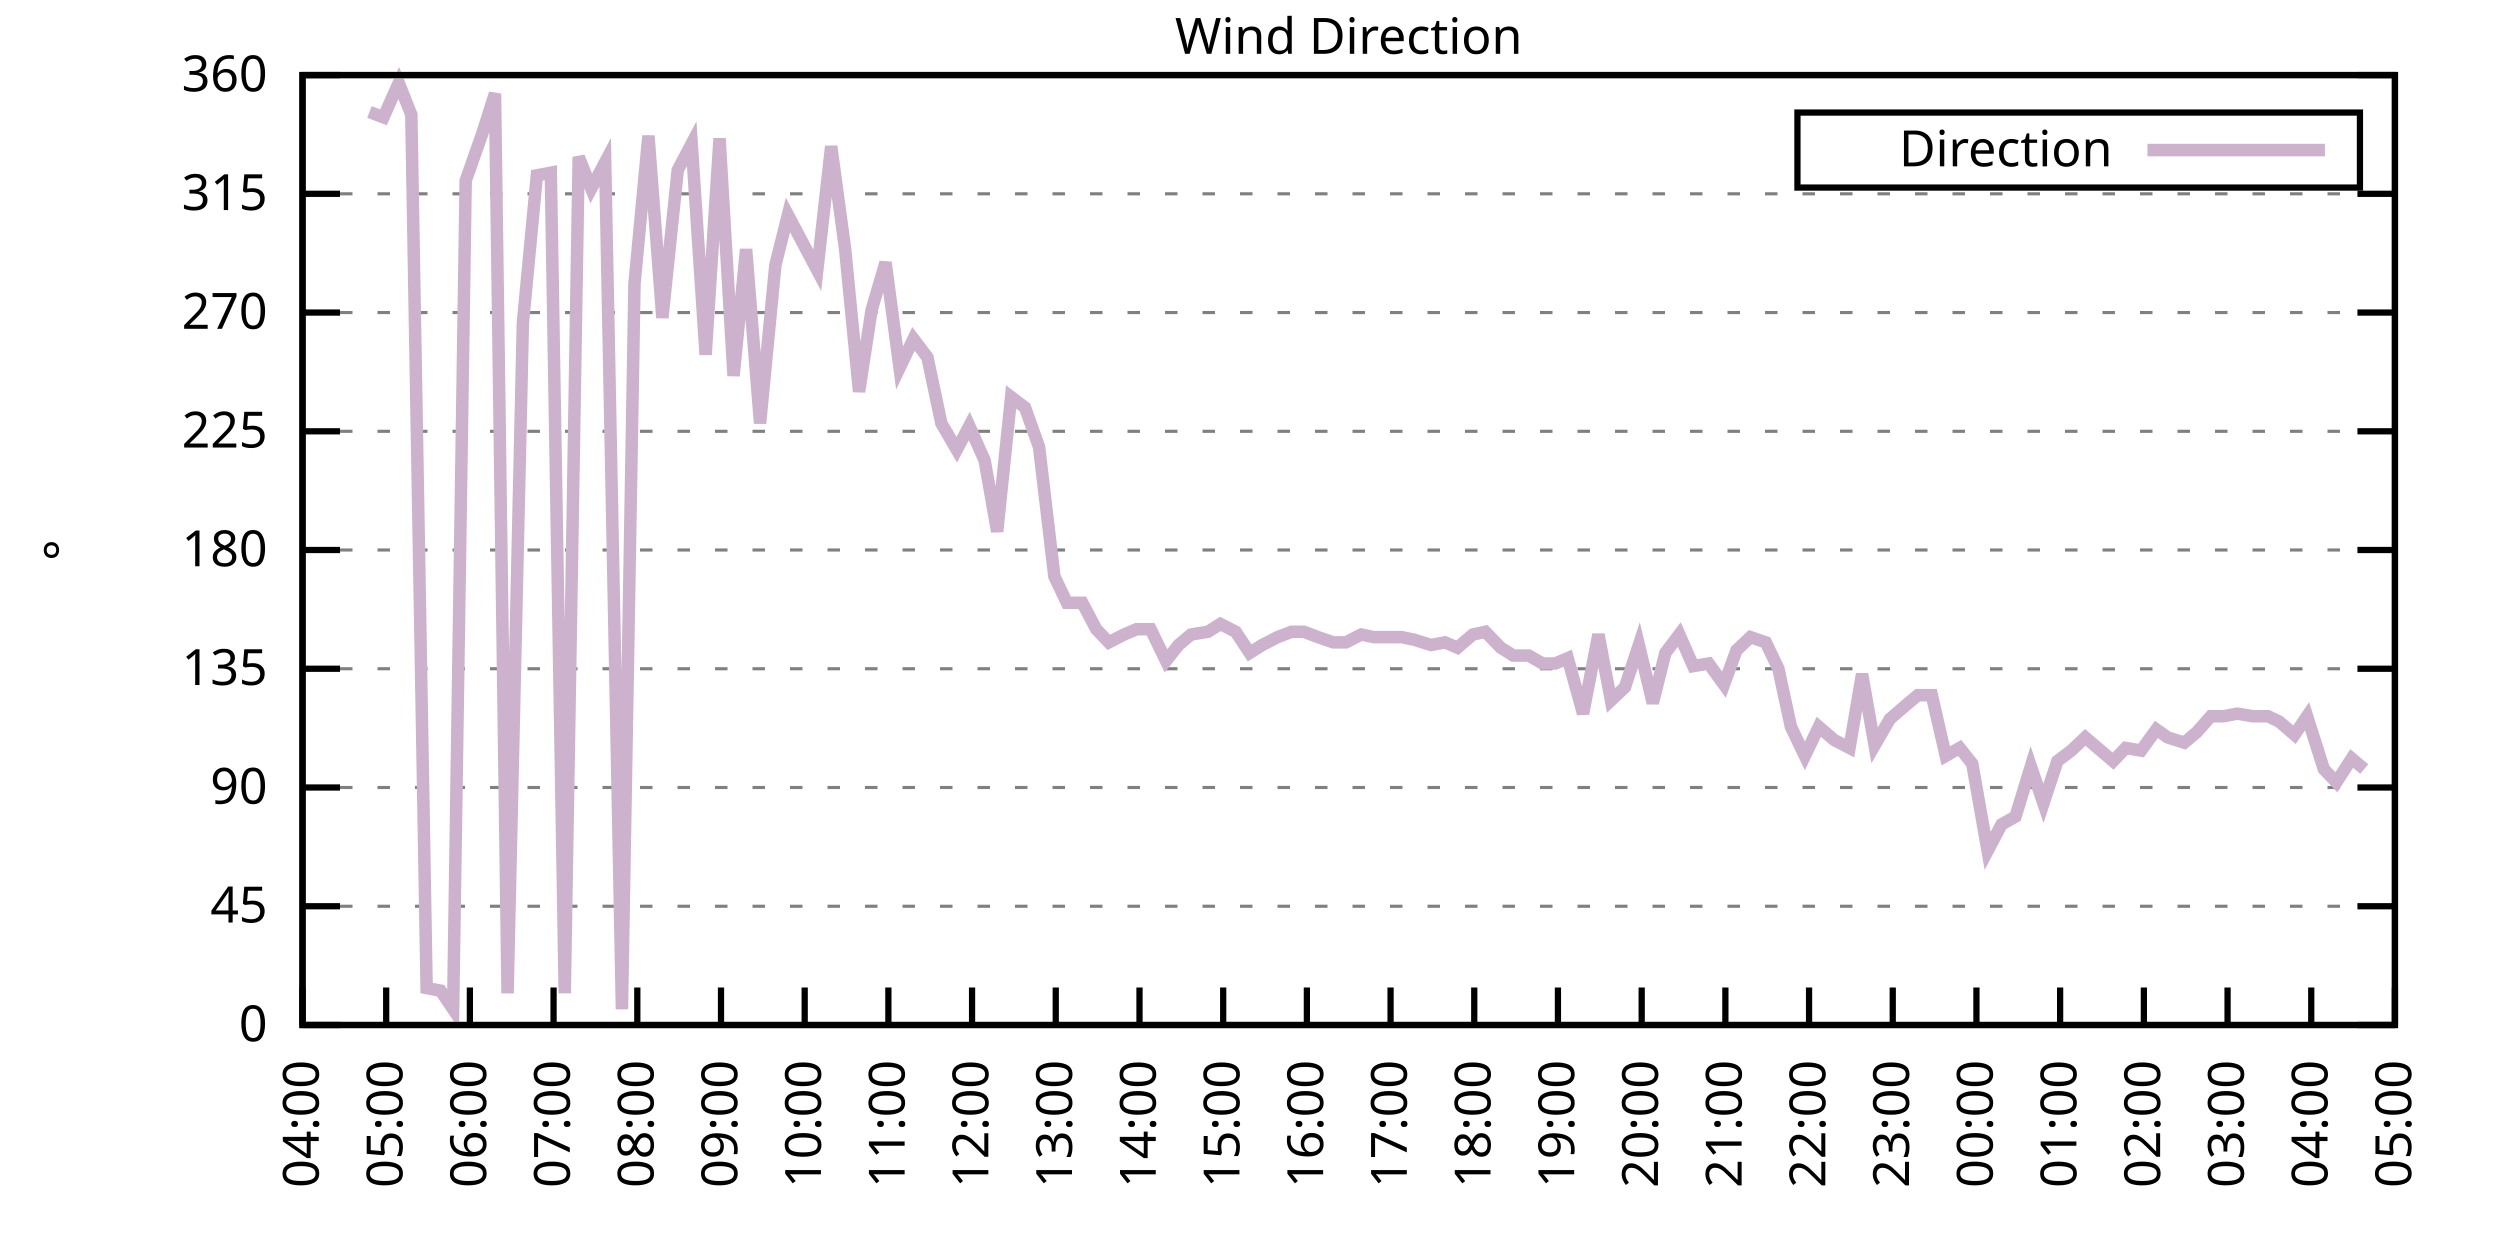
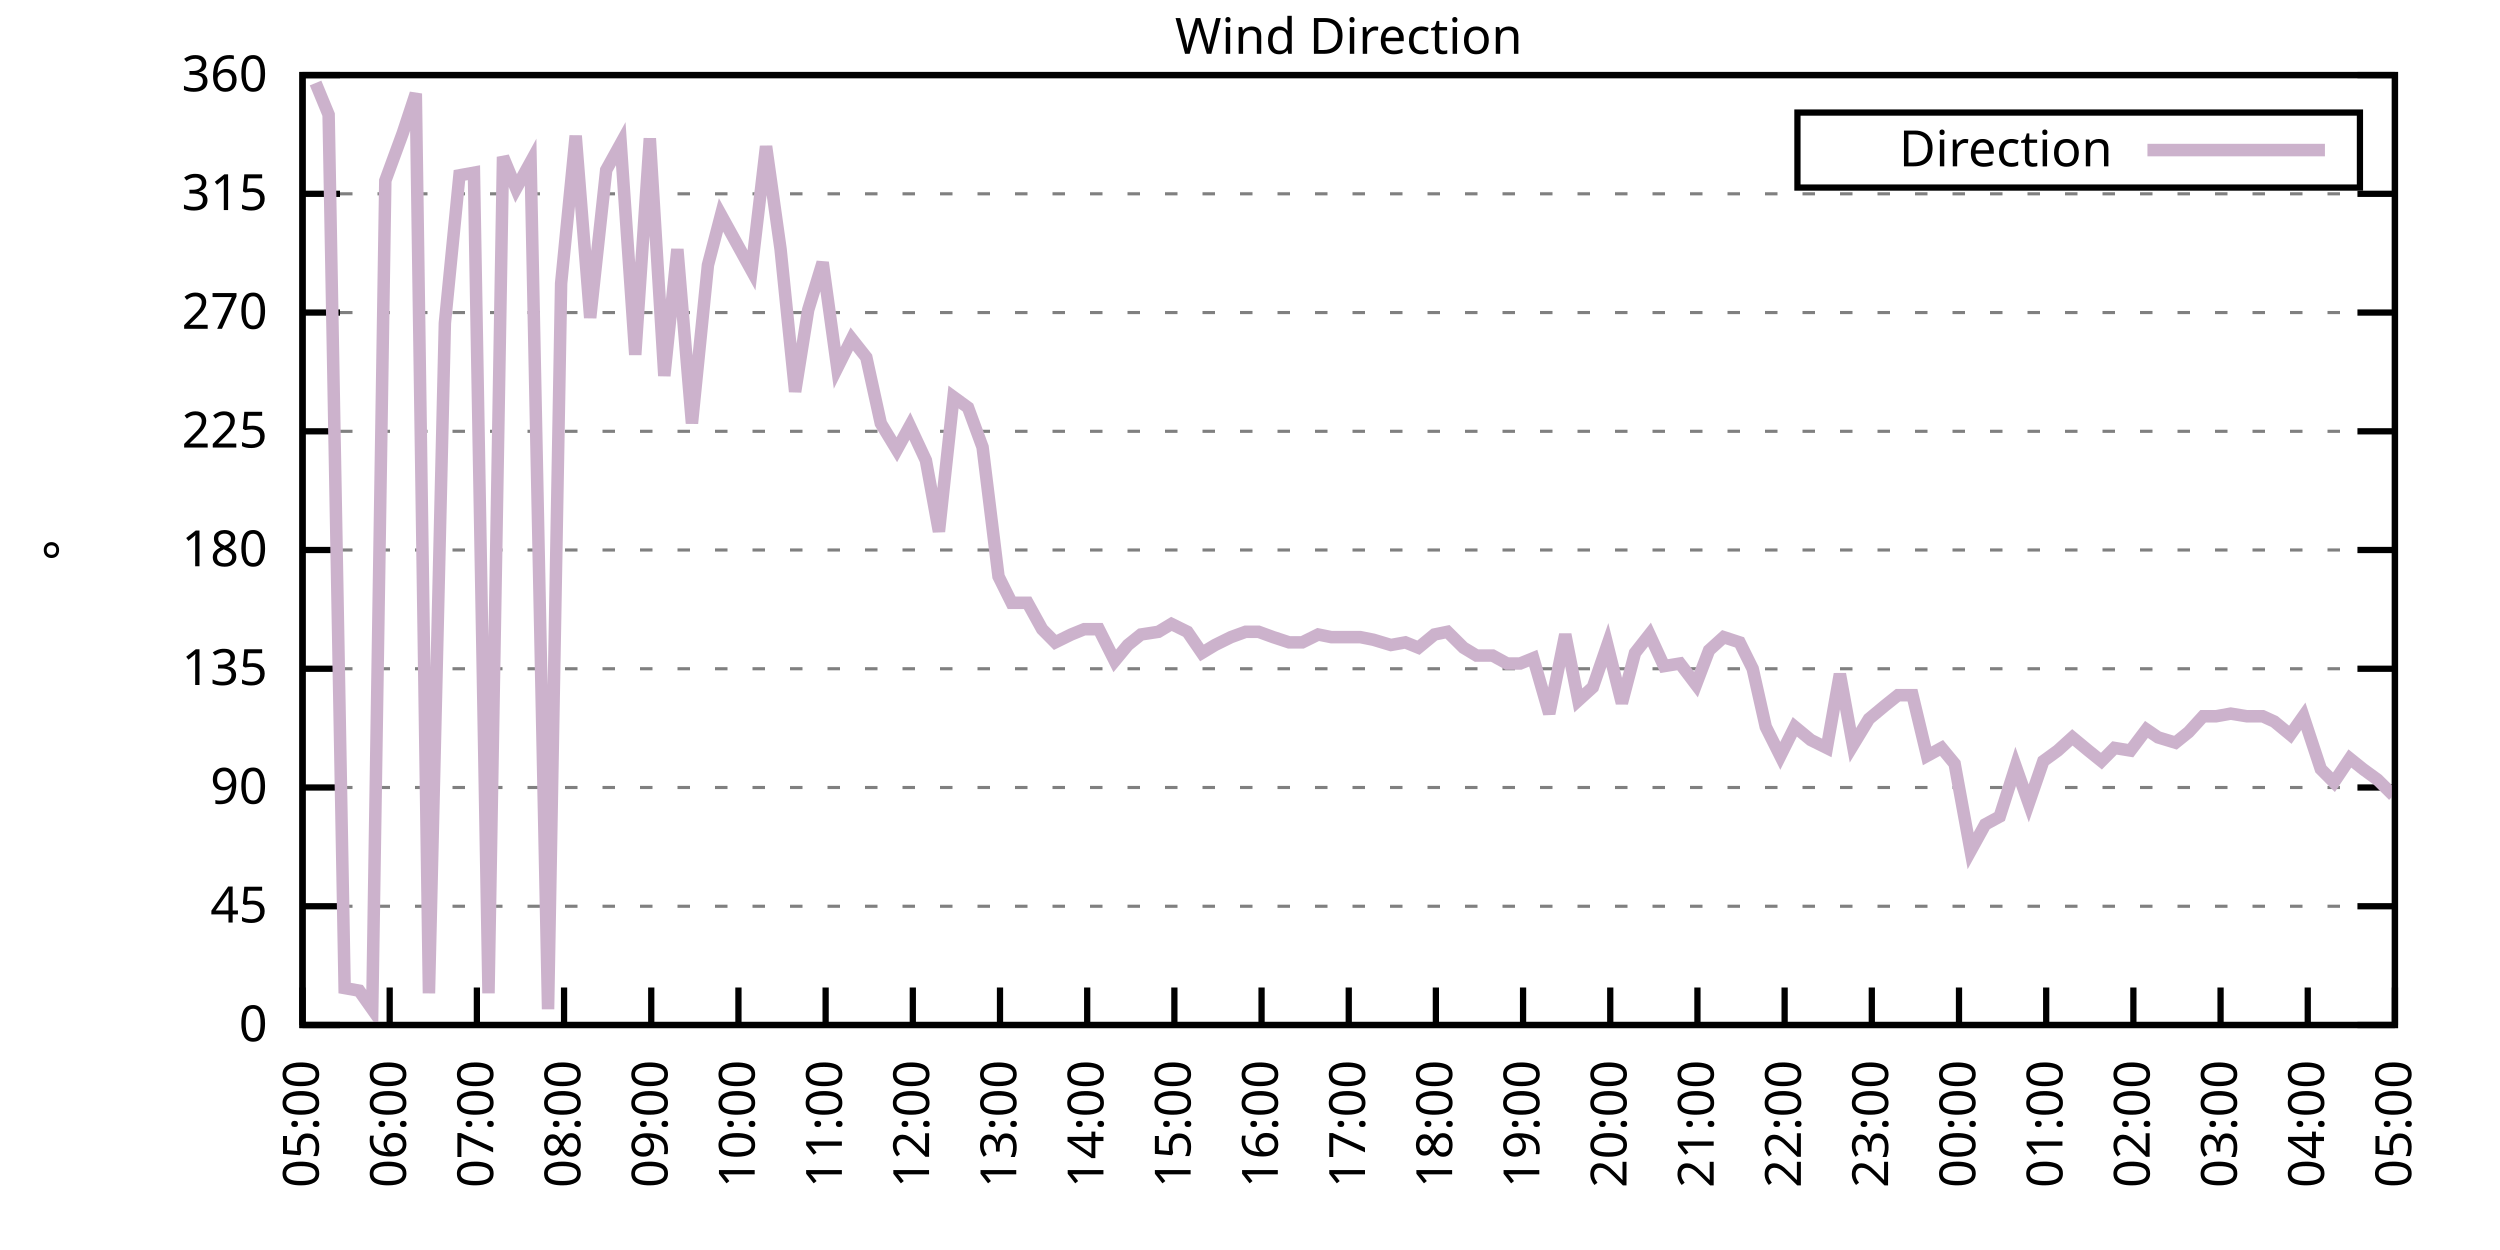
<svg xmlns="http://www.w3.org/2000/svg" xmlns:xlink="http://www.w3.org/1999/xlink" width="400" height="200" viewBox="0 0 400 200">
  <g id="gnuplot_canvas">
    <rect x="0" y="0" width="400" height="200" fill="none" />
    <defs>
      <circle id="gpDot" r="0.5" stroke-width="0.5" stroke="currentColor" />
      <path id="gpPt0" stroke-width="0.333" stroke="currentColor" d="M-1,0 h2 M0,-1 v2" />
      <path id="gpPt1" stroke-width="0.333" stroke="currentColor" d="M-1,-1 L1,1 M1,-1 L-1,1" />
      <path id="gpPt2" stroke-width="0.333" stroke="currentColor" d="M-1,0 L1,0 M0,-1 L0,1 M-1,-1 L1,1 M-1,1 L1,-1" />
      <rect id="gpPt3" stroke-width="0.333" stroke="currentColor" x="-1" y="-1" width="2" height="2" />
      <rect id="gpPt4" stroke-width="0.333" stroke="currentColor" fill="currentColor" x="-1" y="-1" width="2" height="2" />
      <circle id="gpPt5" stroke-width="0.333" stroke="currentColor" cx="0" cy="0" r="1" />
      <use xlink:href="#gpPt5" id="gpPt6" fill="currentColor" stroke="none" />
      <path id="gpPt7" stroke-width="0.333" stroke="currentColor" d="M0,-1.33 L-1.33,0.67 L1.33,0.67 z" />
      <use xlink:href="#gpPt7" id="gpPt8" fill="currentColor" stroke="none" />
      <use xlink:href="#gpPt7" id="gpPt9" stroke="currentColor" transform="rotate(180)" />
      <use xlink:href="#gpPt9" id="gpPt10" fill="currentColor" stroke="none" />
      <use xlink:href="#gpPt3" id="gpPt11" stroke="currentColor" transform="rotate(45)" />
      <use xlink:href="#gpPt11" id="gpPt12" fill="currentColor" stroke="none" />
      <path id="gpPt13" stroke-width="0.333" stroke="currentColor" d="M0,1.330 L1.265,0.411 L0.782,-1.067 L-0.782,-1.076 L-1.265,0.411 z" />
      <use xlink:href="#gpPt13" id="gpPt14" fill="currentColor" stroke="none" />
      <filter id="textbox" filterUnits="objectBoundingBox" x="0" y="0" height="1" width="1">
        <feFlood flood-color="white" flood-opacity="1" result="bgnd" />
        <feComposite in="SourceGraphic" in2="bgnd" operator="atop" />
      </filter>
      <filter id="greybox" filterUnits="objectBoundingBox" x="0" y="0" height="1" width="1">
        <feFlood flood-color="lightgrey" flood-opacity="1" result="grey" />
        <feComposite in="SourceGraphic" in2="grey" operator="atop" />
      </filter>
    </defs>
    <g fill="none" color="white" stroke="currentColor" stroke-width="1.00" stroke-linecap="butt" stroke-linejoin="miter">
</g>
    <g fill="none" color="black" stroke="currentColor" stroke-width="1.00" stroke-linecap="butt" stroke-linejoin="miter">
      <g stroke="none" shape-rendering="crispEdges">
        <polygon fill="rgb(255, 255, 255)" points="48.40,164.00 383.18,164.00 383.18,12.02 48.40,12.02 " />
      </g>
    </g>
    <g fill="none" color="black" stroke="currentColor" stroke-width="1.00" stroke-linecap="butt" stroke-linejoin="miter">
</g>
    <g fill="none" color="black" stroke="black" stroke-width="0.50" stroke-linecap="butt" stroke-linejoin="miter">
</g>
    <g fill="none" color="gray" stroke="currentColor" stroke-width="0.50" stroke-linecap="butt" stroke-linejoin="miter">
      <path stroke="gray" stroke-dasharray="2,4" class="gridline" d="M48.40,164.00 L383.19,164.00  " />
    </g>
    <g fill="none" color="gray" stroke="gray" stroke-width="1.00" stroke-linecap="butt" stroke-linejoin="miter">
</g>
    <g fill="none" color="black" stroke="currentColor" stroke-width="1.00" stroke-linecap="butt" stroke-linejoin="miter">
      <path stroke="black" d="M48.40,164.00 L54.40,164.00 M383.19,164.00 L377.19,164.00  " />
      <g transform="translate(42.80,166.60)" stroke="none" fill="black" font-family="Sans" font-size="8.00" text-anchor="end">
        <text>
          <tspan font-family="Sans"> 0</tspan>
        </text>
      </g>
    </g>
    <g fill="none" color="black" stroke="currentColor" stroke-width="1.00" stroke-linecap="butt" stroke-linejoin="miter">
</g>
    <g fill="none" color="black" stroke="black" stroke-width="0.50" stroke-linecap="butt" stroke-linejoin="miter">
</g>
    <g fill="none" color="gray" stroke="currentColor" stroke-width="0.50" stroke-linecap="butt" stroke-linejoin="miter">
      <path stroke="gray" stroke-dasharray="2,4" class="gridline" d="M48.40,145.00 L383.19,145.00  " />
    </g>
    <g fill="none" color="gray" stroke="gray" stroke-width="1.00" stroke-linecap="butt" stroke-linejoin="miter">
</g>
    <g fill="none" color="black" stroke="currentColor" stroke-width="1.00" stroke-linecap="butt" stroke-linejoin="miter">
      <path stroke="black" d="M48.40,145.00 L54.40,145.00 M383.19,145.00 L377.19,145.00  " />
      <g transform="translate(42.80,147.60)" stroke="none" fill="black" font-family="Sans" font-size="8.00" text-anchor="end">
        <text>
          <tspan font-family="Sans"> 45</tspan>
        </text>
      </g>
    </g>
    <g fill="none" color="black" stroke="currentColor" stroke-width="1.00" stroke-linecap="butt" stroke-linejoin="miter">
</g>
    <g fill="none" color="black" stroke="black" stroke-width="0.50" stroke-linecap="butt" stroke-linejoin="miter">
</g>
    <g fill="none" color="gray" stroke="currentColor" stroke-width="0.50" stroke-linecap="butt" stroke-linejoin="miter">
      <path stroke="gray" stroke-dasharray="2,4" class="gridline" d="M48.40,126.00 L383.19,126.00  " />
    </g>
    <g fill="none" color="gray" stroke="gray" stroke-width="1.00" stroke-linecap="butt" stroke-linejoin="miter">
</g>
    <g fill="none" color="black" stroke="currentColor" stroke-width="1.00" stroke-linecap="butt" stroke-linejoin="miter">
      <path stroke="black" d="M48.40,126.00 L54.40,126.00 M383.19,126.00 L377.19,126.00  " />
      <g transform="translate(42.80,128.60)" stroke="none" fill="black" font-family="Sans" font-size="8.00" text-anchor="end">
        <text>
          <tspan font-family="Sans"> 90</tspan>
        </text>
      </g>
    </g>
    <g fill="none" color="black" stroke="currentColor" stroke-width="1.00" stroke-linecap="butt" stroke-linejoin="miter">
</g>
    <g fill="none" color="black" stroke="black" stroke-width="0.50" stroke-linecap="butt" stroke-linejoin="miter">
</g>
    <g fill="none" color="gray" stroke="currentColor" stroke-width="0.50" stroke-linecap="butt" stroke-linejoin="miter">
      <path stroke="gray" stroke-dasharray="2,4" class="gridline" d="M48.40,107.00 L383.19,107.00  " />
    </g>
    <g fill="none" color="gray" stroke="gray" stroke-width="1.00" stroke-linecap="butt" stroke-linejoin="miter">
</g>
    <g fill="none" color="black" stroke="currentColor" stroke-width="1.00" stroke-linecap="butt" stroke-linejoin="miter">
      <path stroke="black" d="M48.40,107.00 L54.40,107.00 M383.19,107.00 L377.19,107.00  " />
      <g transform="translate(42.80,109.60)" stroke="none" fill="black" font-family="Sans" font-size="8.00" text-anchor="end">
        <text>
          <tspan font-family="Sans"> 135</tspan>
        </text>
      </g>
    </g>
    <g fill="none" color="black" stroke="currentColor" stroke-width="1.00" stroke-linecap="butt" stroke-linejoin="miter">
</g>
    <g fill="none" color="black" stroke="black" stroke-width="0.50" stroke-linecap="butt" stroke-linejoin="miter">
</g>
    <g fill="none" color="gray" stroke="currentColor" stroke-width="0.50" stroke-linecap="butt" stroke-linejoin="miter">
      <path stroke="gray" stroke-dasharray="2,4" class="gridline" d="M48.40,88.00 L383.19,88.00  " />
    </g>
    <g fill="none" color="gray" stroke="gray" stroke-width="1.00" stroke-linecap="butt" stroke-linejoin="miter">
</g>
    <g fill="none" color="black" stroke="currentColor" stroke-width="1.00" stroke-linecap="butt" stroke-linejoin="miter">
      <path stroke="black" d="M48.40,88.00 L54.40,88.00 M383.19,88.00 L377.19,88.00  " />
      <g transform="translate(42.80,90.60)" stroke="none" fill="black" font-family="Sans" font-size="8.00" text-anchor="end">
        <text>
          <tspan font-family="Sans"> 180</tspan>
        </text>
      </g>
    </g>
    <g fill="none" color="black" stroke="currentColor" stroke-width="1.00" stroke-linecap="butt" stroke-linejoin="miter">
</g>
    <g fill="none" color="black" stroke="black" stroke-width="0.50" stroke-linecap="butt" stroke-linejoin="miter">
</g>
    <g fill="none" color="gray" stroke="currentColor" stroke-width="0.50" stroke-linecap="butt" stroke-linejoin="miter">
      <path stroke="gray" stroke-dasharray="2,4" class="gridline" d="M48.40,69.01 L383.19,69.01  " />
    </g>
    <g fill="none" color="gray" stroke="gray" stroke-width="1.00" stroke-linecap="butt" stroke-linejoin="miter">
</g>
    <g fill="none" color="black" stroke="currentColor" stroke-width="1.00" stroke-linecap="butt" stroke-linejoin="miter">
      <path stroke="black" d="M48.40,69.01 L54.40,69.01 M383.19,69.01 L377.19,69.01  " />
      <g transform="translate(42.80,71.61)" stroke="none" fill="black" font-family="Sans" font-size="8.00" text-anchor="end">
        <text>
          <tspan font-family="Sans"> 225</tspan>
        </text>
      </g>
    </g>
    <g fill="none" color="black" stroke="currentColor" stroke-width="1.00" stroke-linecap="butt" stroke-linejoin="miter">
</g>
    <g fill="none" color="black" stroke="black" stroke-width="0.50" stroke-linecap="butt" stroke-linejoin="miter">
</g>
    <g fill="none" color="gray" stroke="currentColor" stroke-width="0.50" stroke-linecap="butt" stroke-linejoin="miter">
      <path stroke="gray" stroke-dasharray="2,4" class="gridline" d="M48.40,50.01 L383.19,50.01  " />
    </g>
    <g fill="none" color="gray" stroke="gray" stroke-width="1.00" stroke-linecap="butt" stroke-linejoin="miter">
</g>
    <g fill="none" color="black" stroke="currentColor" stroke-width="1.00" stroke-linecap="butt" stroke-linejoin="miter">
      <path stroke="black" d="M48.40,50.01 L54.40,50.01 M383.19,50.01 L377.19,50.01  " />
      <g transform="translate(42.80,52.61)" stroke="none" fill="black" font-family="Sans" font-size="8.00" text-anchor="end">
        <text>
          <tspan font-family="Sans"> 270</tspan>
        </text>
      </g>
    </g>
    <g fill="none" color="black" stroke="currentColor" stroke-width="1.00" stroke-linecap="butt" stroke-linejoin="miter">
</g>
    <g fill="none" color="black" stroke="black" stroke-width="0.50" stroke-linecap="butt" stroke-linejoin="miter">
</g>
    <g fill="none" color="gray" stroke="currentColor" stroke-width="0.50" stroke-linecap="butt" stroke-linejoin="miter">
      <path stroke="gray" stroke-dasharray="2,4" class="gridline" d="M48.40,31.01 L383.19,31.01  " />
    </g>
    <g fill="none" color="gray" stroke="gray" stroke-width="1.00" stroke-linecap="butt" stroke-linejoin="miter">
</g>
    <g fill="none" color="black" stroke="currentColor" stroke-width="1.00" stroke-linecap="butt" stroke-linejoin="miter">
      <path stroke="black" d="M48.40,31.01 L54.40,31.01 M383.19,31.01 L377.19,31.01  " />
      <g transform="translate(42.80,33.61)" stroke="none" fill="black" font-family="Sans" font-size="8.00" text-anchor="end">
        <text>
          <tspan font-family="Sans"> 315</tspan>
        </text>
      </g>
    </g>
    <g fill="none" color="black" stroke="currentColor" stroke-width="1.00" stroke-linecap="butt" stroke-linejoin="miter">
</g>
    <g fill="none" color="black" stroke="black" stroke-width="0.50" stroke-linecap="butt" stroke-linejoin="miter">
</g>
    <g fill="none" color="gray" stroke="currentColor" stroke-width="0.50" stroke-linecap="butt" stroke-linejoin="miter">
      <path stroke="gray" stroke-dasharray="2,4" class="gridline" d="M48.40,12.01 L383.19,12.01  " />
    </g>
    <g fill="none" color="gray" stroke="gray" stroke-width="1.00" stroke-linecap="butt" stroke-linejoin="miter">
</g>
    <g fill="none" color="black" stroke="currentColor" stroke-width="1.00" stroke-linecap="butt" stroke-linejoin="miter">
      <path stroke="black" d="M48.40,12.01 L54.40,12.01 M383.19,12.01 L377.19,12.01  " />
      <g transform="translate(42.80,14.61)" stroke="none" fill="black" font-family="Sans" font-size="8.00" text-anchor="end">
        <text>
          <tspan font-family="Sans"> 360</tspan>
        </text>
      </g>
    </g>
    <g fill="none" color="black" stroke="currentColor" stroke-width="1.00" stroke-linecap="butt" stroke-linejoin="miter">
      <path stroke="black" d="M48.40,164.00 L48.40,158.00  " />
      <g transform="translate(51.00,169.60) rotate(270.00)" stroke="none" fill="black" font-family="Sans" font-size="8.00" text-anchor="end">
        <text>
-           <tspan font-family="Sans">04:00</tspan>
-         </text>
-       </g>
-     </g>
-     <g fill="none" color="black" stroke="currentColor" stroke-width="1.00" stroke-linecap="butt" stroke-linejoin="miter">
-       <path stroke="black" d="M61.79,164.00 L61.79,158.00  " />
-       <g transform="translate(64.39,169.60) rotate(270.00)" stroke="none" fill="black" font-family="Sans" font-size="8.00" text-anchor="end">
-         <text>
          <tspan font-family="Sans">05:00</tspan>
        </text>
      </g>
    </g>
    <g fill="none" color="black" stroke="currentColor" stroke-width="1.00" stroke-linecap="butt" stroke-linejoin="miter">
-       <path stroke="black" d="M75.18,164.00 L75.18,158.00  " />
-       <g transform="translate(77.78,169.60) rotate(270.00)" stroke="none" fill="black" font-family="Sans" font-size="8.00" text-anchor="end">
+       <path stroke="black" d="M62.35,164.00 L62.35,158.00  " />
+       <g transform="translate(64.95,169.60) rotate(270.00)" stroke="none" fill="black" font-family="Sans" font-size="8.00" text-anchor="end">
        <text>
          <tspan font-family="Sans">06:00</tspan>
        </text>
      </g>
    </g>
    <g fill="none" color="black" stroke="currentColor" stroke-width="1.00" stroke-linecap="butt" stroke-linejoin="miter">
-       <path stroke="black" d="M88.57,164.00 L88.57,158.00  " />
-       <g transform="translate(91.17,169.60) rotate(270.00)" stroke="none" fill="black" font-family="Sans" font-size="8.00" text-anchor="end">
+       <path stroke="black" d="M76.30,164.00 L76.30,158.00  " />
+       <g transform="translate(78.90,169.60) rotate(270.00)" stroke="none" fill="black" font-family="Sans" font-size="8.00" text-anchor="end">
        <text>
          <tspan font-family="Sans">07:00</tspan>
        </text>
      </g>
    </g>
    <g fill="none" color="black" stroke="currentColor" stroke-width="1.00" stroke-linecap="butt" stroke-linejoin="miter">
-       <path stroke="black" d="M101.97,164.00 L101.97,158.00  " />
-       <g transform="translate(104.57,169.60) rotate(270.00)" stroke="none" fill="black" font-family="Sans" font-size="8.00" text-anchor="end">
+       <path stroke="black" d="M90.25,164.00 L90.25,158.00  " />
+       <g transform="translate(92.85,169.60) rotate(270.00)" stroke="none" fill="black" font-family="Sans" font-size="8.00" text-anchor="end">
        <text>
          <tspan font-family="Sans">08:00</tspan>
        </text>
      </g>
    </g>
    <g fill="none" color="black" stroke="currentColor" stroke-width="1.00" stroke-linecap="butt" stroke-linejoin="miter">
-       <path stroke="black" d="M115.36,164.00 L115.36,158.00  " />
-       <g transform="translate(117.96,169.60) rotate(270.00)" stroke="none" fill="black" font-family="Sans" font-size="8.00" text-anchor="end">
+       <path stroke="black" d="M104.20,164.00 L104.20,158.00  " />
+       <g transform="translate(106.80,169.60) rotate(270.00)" stroke="none" fill="black" font-family="Sans" font-size="8.00" text-anchor="end">
        <text>
          <tspan font-family="Sans">09:00</tspan>
        </text>
      </g>
    </g>
    <g fill="none" color="black" stroke="currentColor" stroke-width="1.00" stroke-linecap="butt" stroke-linejoin="miter">
-       <path stroke="black" d="M128.75,164.00 L128.75,158.00  " />
-       <g transform="translate(131.35,169.60) rotate(270.00)" stroke="none" fill="black" font-family="Sans" font-size="8.00" text-anchor="end">
+       <path stroke="black" d="M118.15,164.00 L118.15,158.00  " />
+       <g transform="translate(120.75,169.60) rotate(270.00)" stroke="none" fill="black" font-family="Sans" font-size="8.00" text-anchor="end">
        <text>
          <tspan font-family="Sans">10:00</tspan>
        </text>
      </g>
    </g>
    <g fill="none" color="black" stroke="currentColor" stroke-width="1.00" stroke-linecap="butt" stroke-linejoin="miter">
-       <path stroke="black" d="M142.14,164.00 L142.14,158.00  " />
-       <g transform="translate(144.74,169.60) rotate(270.00)" stroke="none" fill="black" font-family="Sans" font-size="8.00" text-anchor="end">
+       <path stroke="black" d="M132.10,164.00 L132.10,158.00  " />
+       <g transform="translate(134.70,169.60) rotate(270.00)" stroke="none" fill="black" font-family="Sans" font-size="8.00" text-anchor="end">
        <text>
          <tspan font-family="Sans">11:00</tspan>
        </text>
      </g>
    </g>
    <g fill="none" color="black" stroke="currentColor" stroke-width="1.00" stroke-linecap="butt" stroke-linejoin="miter">
-       <path stroke="black" d="M155.53,164.00 L155.53,158.00  " />
-       <g transform="translate(158.13,169.60) rotate(270.00)" stroke="none" fill="black" font-family="Sans" font-size="8.00" text-anchor="end">
+       <path stroke="black" d="M146.05,164.00 L146.05,158.00  " />
+       <g transform="translate(148.65,169.60) rotate(270.00)" stroke="none" fill="black" font-family="Sans" font-size="8.00" text-anchor="end">
        <text>
          <tspan font-family="Sans">12:00</tspan>
        </text>
      </g>
    </g>
    <g fill="none" color="black" stroke="currentColor" stroke-width="1.00" stroke-linecap="butt" stroke-linejoin="miter">
-       <path stroke="black" d="M168.92,164.00 L168.92,158.00  " />
-       <g transform="translate(171.52,169.60) rotate(270.00)" stroke="none" fill="black" font-family="Sans" font-size="8.00" text-anchor="end">
+       <path stroke="black" d="M160.00,164.00 L160.00,158.00  " />
+       <g transform="translate(162.60,169.60) rotate(270.00)" stroke="none" fill="black" font-family="Sans" font-size="8.00" text-anchor="end">
        <text>
          <tspan font-family="Sans">13:00</tspan>
        </text>
      </g>
    </g>
    <g fill="none" color="black" stroke="currentColor" stroke-width="1.00" stroke-linecap="butt" stroke-linejoin="miter">
-       <path stroke="black" d="M182.32,164.00 L182.32,158.00  " />
-       <g transform="translate(184.92,169.60) rotate(270.00)" stroke="none" fill="black" font-family="Sans" font-size="8.00" text-anchor="end">
+       <path stroke="black" d="M173.95,164.00 L173.95,158.00  " />
+       <g transform="translate(176.55,169.60) rotate(270.00)" stroke="none" fill="black" font-family="Sans" font-size="8.00" text-anchor="end">
        <text>
          <tspan font-family="Sans">14:00</tspan>
        </text>
      </g>
    </g>
    <g fill="none" color="black" stroke="currentColor" stroke-width="1.00" stroke-linecap="butt" stroke-linejoin="miter">
-       <path stroke="black" d="M195.71,164.00 L195.71,158.00  " />
-       <g transform="translate(198.31,169.60) rotate(270.00)" stroke="none" fill="black" font-family="Sans" font-size="8.00" text-anchor="end">
+       <path stroke="black" d="M187.90,164.00 L187.90,158.00  " />
+       <g transform="translate(190.50,169.60) rotate(270.00)" stroke="none" fill="black" font-family="Sans" font-size="8.00" text-anchor="end">
        <text>
          <tspan font-family="Sans">15:00</tspan>
        </text>
      </g>
    </g>
    <g fill="none" color="black" stroke="currentColor" stroke-width="1.00" stroke-linecap="butt" stroke-linejoin="miter">
-       <path stroke="black" d="M209.10,164.00 L209.10,158.00  " />
-       <g transform="translate(211.70,169.60) rotate(270.00)" stroke="none" fill="black" font-family="Sans" font-size="8.00" text-anchor="end">
+       <path stroke="black" d="M201.85,164.00 L201.85,158.00  " />
+       <g transform="translate(204.45,169.60) rotate(270.00)" stroke="none" fill="black" font-family="Sans" font-size="8.00" text-anchor="end">
        <text>
          <tspan font-family="Sans">16:00</tspan>
        </text>
      </g>
    </g>
    <g fill="none" color="black" stroke="currentColor" stroke-width="1.00" stroke-linecap="butt" stroke-linejoin="miter">
-       <path stroke="black" d="M222.49,164.00 L222.49,158.00  " />
-       <g transform="translate(225.09,169.60) rotate(270.00)" stroke="none" fill="black" font-family="Sans" font-size="8.00" text-anchor="end">
+       <path stroke="black" d="M215.80,164.00 L215.80,158.00  " />
+       <g transform="translate(218.40,169.60) rotate(270.00)" stroke="none" fill="black" font-family="Sans" font-size="8.00" text-anchor="end">
        <text>
          <tspan font-family="Sans">17:00</tspan>
        </text>
      </g>
    </g>
    <g fill="none" color="black" stroke="currentColor" stroke-width="1.00" stroke-linecap="butt" stroke-linejoin="miter">
-       <path stroke="black" d="M235.88,164.00 L235.88,158.00  " />
-       <g transform="translate(238.48,169.60) rotate(270.00)" stroke="none" fill="black" font-family="Sans" font-size="8.00" text-anchor="end">
+       <path stroke="black" d="M229.74,164.00 L229.74,158.00  " />
+       <g transform="translate(232.34,169.60) rotate(270.00)" stroke="none" fill="black" font-family="Sans" font-size="8.00" text-anchor="end">
        <text>
          <tspan font-family="Sans">18:00</tspan>
        </text>
      </g>
    </g>
    <g fill="none" color="black" stroke="currentColor" stroke-width="1.00" stroke-linecap="butt" stroke-linejoin="miter">
-       <path stroke="black" d="M249.27,164.00 L249.27,158.00  " />
-       <g transform="translate(251.87,169.60) rotate(270.00)" stroke="none" fill="black" font-family="Sans" font-size="8.00" text-anchor="end">
+       <path stroke="black" d="M243.69,164.00 L243.69,158.00  " />
+       <g transform="translate(246.29,169.60) rotate(270.00)" stroke="none" fill="black" font-family="Sans" font-size="8.00" text-anchor="end">
        <text>
          <tspan font-family="Sans">19:00</tspan>
        </text>
      </g>
    </g>
    <g fill="none" color="black" stroke="currentColor" stroke-width="1.00" stroke-linecap="butt" stroke-linejoin="miter">
-       <path stroke="black" d="M262.67,164.00 L262.67,158.00  " />
-       <g transform="translate(265.27,169.60) rotate(270.00)" stroke="none" fill="black" font-family="Sans" font-size="8.00" text-anchor="end">
+       <path stroke="black" d="M257.64,164.00 L257.64,158.00  " />
+       <g transform="translate(260.24,169.60) rotate(270.00)" stroke="none" fill="black" font-family="Sans" font-size="8.00" text-anchor="end">
        <text>
          <tspan font-family="Sans">20:00</tspan>
        </text>
      </g>
    </g>
    <g fill="none" color="black" stroke="currentColor" stroke-width="1.00" stroke-linecap="butt" stroke-linejoin="miter">
-       <path stroke="black" d="M276.06,164.00 L276.06,158.00  " />
-       <g transform="translate(278.66,169.60) rotate(270.00)" stroke="none" fill="black" font-family="Sans" font-size="8.00" text-anchor="end">
+       <path stroke="black" d="M271.59,164.00 L271.59,158.00  " />
+       <g transform="translate(274.19,169.60) rotate(270.00)" stroke="none" fill="black" font-family="Sans" font-size="8.00" text-anchor="end">
        <text>
          <tspan font-family="Sans">21:00</tspan>
        </text>
      </g>
    </g>
    <g fill="none" color="black" stroke="currentColor" stroke-width="1.00" stroke-linecap="butt" stroke-linejoin="miter">
-       <path stroke="black" d="M289.45,164.00 L289.45,158.00  " />
-       <g transform="translate(292.05,169.60) rotate(270.00)" stroke="none" fill="black" font-family="Sans" font-size="8.00" text-anchor="end">
+       <path stroke="black" d="M285.54,164.00 L285.54,158.00  " />
+       <g transform="translate(288.14,169.60) rotate(270.00)" stroke="none" fill="black" font-family="Sans" font-size="8.00" text-anchor="end">
        <text>
          <tspan font-family="Sans">22:00</tspan>
        </text>
      </g>
    </g>
    <g fill="none" color="black" stroke="currentColor" stroke-width="1.00" stroke-linecap="butt" stroke-linejoin="miter">
-       <path stroke="black" d="M302.84,164.00 L302.84,158.00  " />
-       <g transform="translate(305.44,169.60) rotate(270.00)" stroke="none" fill="black" font-family="Sans" font-size="8.00" text-anchor="end">
+       <path stroke="black" d="M299.49,164.00 L299.49,158.00  " />
+       <g transform="translate(302.09,169.60) rotate(270.00)" stroke="none" fill="black" font-family="Sans" font-size="8.00" text-anchor="end">
        <text>
          <tspan font-family="Sans">23:00</tspan>
        </text>
      </g>
    </g>
    <g fill="none" color="black" stroke="currentColor" stroke-width="1.00" stroke-linecap="butt" stroke-linejoin="miter">
-       <path stroke="black" d="M316.23,164.00 L316.23,158.00  " />
-       <g transform="translate(318.83,169.60) rotate(270.00)" stroke="none" fill="black" font-family="Sans" font-size="8.00" text-anchor="end">
+       <path stroke="black" d="M313.44,164.00 L313.44,158.00  " />
+       <g transform="translate(316.04,169.60) rotate(270.00)" stroke="none" fill="black" font-family="Sans" font-size="8.00" text-anchor="end">
        <text>
          <tspan font-family="Sans">00:00</tspan>
        </text>
      </g>
    </g>
    <g fill="none" color="black" stroke="currentColor" stroke-width="1.00" stroke-linecap="butt" stroke-linejoin="miter">
-       <path stroke="black" d="M329.62,164.00 L329.62,158.00  " />
-       <g transform="translate(332.22,169.60) rotate(270.00)" stroke="none" fill="black" font-family="Sans" font-size="8.00" text-anchor="end">
+       <path stroke="black" d="M327.39,164.00 L327.39,158.00  " />
+       <g transform="translate(329.99,169.60) rotate(270.00)" stroke="none" fill="black" font-family="Sans" font-size="8.00" text-anchor="end">
        <text>
          <tspan font-family="Sans">01:00</tspan>
        </text>
      </g>
    </g>
    <g fill="none" color="black" stroke="currentColor" stroke-width="1.00" stroke-linecap="butt" stroke-linejoin="miter">
-       <path stroke="black" d="M343.02,164.00 L343.02,158.00  " />
-       <g transform="translate(345.62,169.60) rotate(270.00)" stroke="none" fill="black" font-family="Sans" font-size="8.00" text-anchor="end">
+       <path stroke="black" d="M341.34,164.00 L341.34,158.00  " />
+       <g transform="translate(343.94,169.60) rotate(270.00)" stroke="none" fill="black" font-family="Sans" font-size="8.00" text-anchor="end">
        <text>
          <tspan font-family="Sans">02:00</tspan>
        </text>
      </g>
    </g>
    <g fill="none" color="black" stroke="currentColor" stroke-width="1.00" stroke-linecap="butt" stroke-linejoin="miter">
-       <path stroke="black" d="M356.41,164.00 L356.41,158.00  " />
-       <g transform="translate(359.01,169.60) rotate(270.00)" stroke="none" fill="black" font-family="Sans" font-size="8.00" text-anchor="end">
+       <path stroke="black" d="M355.29,164.00 L355.29,158.00  " />
+       <g transform="translate(357.89,169.60) rotate(270.00)" stroke="none" fill="black" font-family="Sans" font-size="8.00" text-anchor="end">
        <text>
          <tspan font-family="Sans">03:00</tspan>
        </text>
      </g>
    </g>
    <g fill="none" color="black" stroke="currentColor" stroke-width="1.00" stroke-linecap="butt" stroke-linejoin="miter">
-       <path stroke="black" d="M369.80,164.00 L369.80,158.00  " />
-       <g transform="translate(372.40,169.60) rotate(270.00)" stroke="none" fill="black" font-family="Sans" font-size="8.00" text-anchor="end">
+       <path stroke="black" d="M369.24,164.00 L369.24,158.00  " />
+       <g transform="translate(371.84,169.60) rotate(270.00)" stroke="none" fill="black" font-family="Sans" font-size="8.00" text-anchor="end">
        <text>
          <tspan font-family="Sans">04:00</tspan>
        </text>
      </g>
    </g>
    <g fill="none" color="black" stroke="currentColor" stroke-width="1.00" stroke-linecap="butt" stroke-linejoin="miter">
      <path stroke="black" d="M383.19,164.00 L383.19,158.00  " />
      <g transform="translate(385.79,169.60) rotate(270.00)" stroke="none" fill="black" font-family="Sans" font-size="8.00" text-anchor="end">
        <text>
          <tspan font-family="Sans">05:00</tspan>
        </text>
      </g>
    </g>
    <g fill="none" color="black" stroke="currentColor" stroke-width="1.00" stroke-linecap="butt" stroke-linejoin="miter">
</g>
    <g fill="none" color="black" stroke="currentColor" stroke-width="1.00" stroke-linecap="butt" stroke-linejoin="miter">
      <path stroke="black" d="M48.40,12.01 L48.40,164.00 L383.19,164.00 L383.19,12.01 L48.40,12.01 Z  " />
    </g>
    <g fill="none" color="black" stroke="currentColor" stroke-width="1.00" stroke-linecap="butt" stroke-linejoin="miter">
</g>
    <g fill="none" color="black" stroke="currentColor" stroke-width="1.00" stroke-linecap="butt" stroke-linejoin="miter">
      <path stroke="black" d="M287.59,30.01 L287.59,18.01 L377.59,18.01 L377.59,30.01 L287.59,30.01 Z  " />
    </g>
    <g id="Wind_direction_plot_1">
      <g fill="none" color="white" stroke="black" stroke-width="2.00" stroke-linecap="butt" stroke-linejoin="miter">
</g>
      <g fill="none" color="black" stroke="currentColor" stroke-width="2.00" stroke-linecap="butt" stroke-linejoin="miter">
        <g transform="translate(337.99,26.61)" stroke="none" fill="black" font-family="Sans" font-size="8.00" text-anchor="end">
          <text>
            <tspan font-family="Sans">Direction</tspan>
          </text>
        </g>
      </g>
      <g fill="none" color="black" stroke="currentColor" stroke-width="2.00" stroke-linecap="butt" stroke-linejoin="miter">
-         <path stroke="rgb(204, 178, 204)" d="M343.59,24.01 L371.99,24.01 M59.11,17.92 L61.35,18.77 L63.80,13.28 L65.81,18.34 L68.26,158.09 L70.50,158.51   L72.50,161.47 L74.51,28.90 L77.19,21.30 L79.20,14.97 L81.21,158.93 L83.66,51.70 L85.90,28.05 L88.13,27.63   L90.36,158.93 L92.59,25.10 L94.60,30.16 L96.83,25.94 L99.51,161.47 L101.52,45.36 L103.75,21.72 L105.98,50.85   L108.44,27.21 L110.67,22.99 L112.90,56.76 L115.13,22.14 L117.37,60.14 L119.38,39.87 L121.61,67.74 L124.06,42.41   L126.07,34.39 L130.76,43.25 L132.99,23.41 L135.22,39.87 L137.45,62.67 L139.46,49.59 L141.69,41.99 L143.93,58.87   L146.16,54.23 L148.39,57.18 L150.62,67.74 L153.08,71.96 L155.09,68.16 L157.54,73.65 L159.55,85.05 L161.78,63.52   L164.01,65.21 L166.25,71.54 L168.70,92.23 L170.71,96.45 L173.17,96.45 L175.40,100.67 L177.41,102.78 L179.86,101.52   L181.87,100.67 L184.10,100.67 L186.56,105.74 L188.57,103.20 L190.57,101.52 L193.25,101.09 L195.26,99.83 L197.72,101.09   L199.95,104.47 L201.96,103.20 L204.41,101.94 L206.64,101.09 L208.65,101.09 L210.88,101.94 L213.34,102.78 L215.35,102.78   L217.80,101.52 L219.81,101.94 L222.04,101.94 L224.28,101.94 L226.29,102.36 L228.96,103.20 L231.20,102.78 L233.20,103.63   L235.66,101.52 L237.67,101.09 L240.12,103.63 L242.13,104.89 L244.59,104.89 L246.82,106.16 L248.83,106.16 L250.84,105.31   L253.29,114.18 L255.75,101.52 L257.76,112.07 L259.99,109.96 L262.22,103.20 L264.45,112.49 L266.46,104.47 L268.69,101.52   L270.92,106.58 L273.38,106.16 L275.83,109.54 L277.84,104.05 L280.07,101.94 L282.53,102.78 L284.54,107.00 L286.55,116.29   L288.78,120.94 L291.01,116.29 L293.47,118.40 L295.92,119.67 L297.93,107.85 L299.94,119.25 L302.39,115.03 L304.85,112.91   L306.86,111.23 L309.09,111.23 L311.32,120.94 L313.55,119.67 L315.56,122.20 L318.02,136.14 L320.25,131.91 L322.48,130.65   L324.94,122.62 L326.95,128.54 L329.18,121.78 L331.41,120.09 L333.64,117.98 L336.10,120.09 L338.10,121.78 L340.11,119.67   L342.57,120.09 L345.02,116.71 L346.81,117.98 L349.49,118.83 L351.50,117.14 L353.73,114.60 L355.74,114.60 L357.97,114.18   L360.42,114.60 L362.88,114.60 L364.66,115.45 L367.12,117.56 L369.13,114.60 L371.81,123.05 L373.82,125.16 L376.27,121.36   L378.28,123.05  " />
+         <path stroke="rgb(204, 178, 204)" d="M343.59,24.01 L371.99,24.01 M50.49,13.28 L52.58,18.34 L55.14,158.09 L57.47,158.51 L59.56,161.47 L61.65,28.90   L64.44,21.30 L66.53,14.97 L68.63,158.93 L71.18,51.70 L73.51,28.05 L75.83,27.63 L78.16,158.93 L80.48,25.10   L82.58,30.16 L84.90,25.94 L87.69,161.47 L89.78,45.36 L92.11,21.72 L94.43,50.85 L96.99,27.21 L99.32,22.99   L101.64,56.76 L103.97,22.14 L106.29,60.14 L108.38,39.87 L110.71,67.74 L113.27,42.41 L115.36,34.39 L120.24,43.25   L122.57,23.41 L124.89,39.87 L127.22,62.67 L129.31,49.59 L131.63,41.99 L133.96,58.87 L136.28,54.23 L138.61,57.18   L140.93,67.74 L143.49,71.96 L145.58,68.16 L148.14,73.65 L150.23,85.05 L152.56,63.52 L154.88,65.21 L157.21,71.54   L159.76,92.23 L161.86,96.45 L164.41,96.45 L166.74,100.67 L168.83,102.78 L171.39,101.52 L173.48,100.67 L175.81,100.67   L178.36,105.74 L180.46,103.20 L182.55,101.52 L185.34,101.09 L187.43,99.83 L189.99,101.09 L192.31,104.47 L194.41,103.20   L196.96,101.94 L199.29,101.09 L201.38,101.09 L203.71,101.94 L206.26,102.78 L208.36,102.78 L210.91,101.52 L213.01,101.94   L215.33,101.94 L217.65,101.94 L219.75,102.36 L222.54,103.20 L224.86,102.78 L226.95,103.63 L229.51,101.52 L231.60,101.09   L234.16,103.63 L236.25,104.89 L238.81,104.89 L241.14,106.16 L243.23,106.16 L245.32,105.31 L247.88,114.18 L250.44,101.52   L252.53,112.07 L254.85,109.96 L257.18,103.20 L259.50,112.49 L261.60,104.47 L263.92,101.52 L266.25,106.58 L268.80,106.16   L271.36,109.54 L273.45,104.05 L275.78,101.94 L278.34,102.78 L280.43,107.00 L282.52,116.29 L284.85,120.94 L287.17,116.29   L289.73,118.40 L292.29,119.67 L294.38,107.85 L296.47,119.25 L299.03,115.03 L301.58,112.91 L303.68,111.23 L306.00,111.23   L308.33,120.94 L310.65,119.67 L312.74,122.20 L315.30,136.14 L317.63,131.91 L319.95,130.65 L322.51,122.62 L324.60,128.54   L326.93,121.78 L329.25,120.09 L331.58,117.98 L334.13,120.09 L336.23,121.78 L338.32,119.67 L340.88,120.09 L343.43,116.71   L345.29,117.98 L348.08,118.83 L350.18,117.14 L352.50,114.60 L354.59,114.60 L356.92,114.18 L359.48,114.60 L362.03,114.60   L363.89,115.45 L366.45,117.56 L368.54,114.60 L371.33,123.05 L373.43,125.16 L375.98,121.36 L378.08,123.05 L380.40,124.74   L382.96,127.27  " />
      </g>
    </g>
    <g fill="none" color="black" stroke="currentColor" stroke-width="2.00" stroke-linecap="butt" stroke-linejoin="miter">
</g>
    <g fill="none" color="black" stroke="black" stroke-width="1.00" stroke-linecap="butt" stroke-linejoin="miter">
</g>
    <g fill="none" color="black" stroke="currentColor" stroke-width="1.00" stroke-linecap="butt" stroke-linejoin="miter">
      <path stroke="black" d="M48.40,12.01 L48.40,164.00 L383.19,164.00 L383.19,12.01 L48.40,12.01 Z  " />
      <g transform="translate(12.80,88.01) rotate(270.00)" stroke="none" fill="black" font-family="Sans" font-size="8.00" text-anchor="middle">
        <text>
          <tspan font-family="Sans">°</tspan>
        </text>
      </g>
    </g>
    <g fill="none" color="black" stroke="currentColor" stroke-width="1.00" stroke-linecap="butt" stroke-linejoin="miter">
</g>
    <g fill="none" color="black" stroke="currentColor" stroke-width="1.00" stroke-linecap="butt" stroke-linejoin="miter">
      <g transform="translate(215.79,8.61)" stroke="none" fill="black" font-family="Sans" font-size="8.00" text-anchor="middle">
        <text>
          <tspan font-family="Sans">Wind Direction</tspan>
        </text>
      </g>
    </g>
    <g fill="none" color="black" stroke="currentColor" stroke-width="1.00" stroke-linecap="butt" stroke-linejoin="miter">
</g>
  </g>
</svg>
